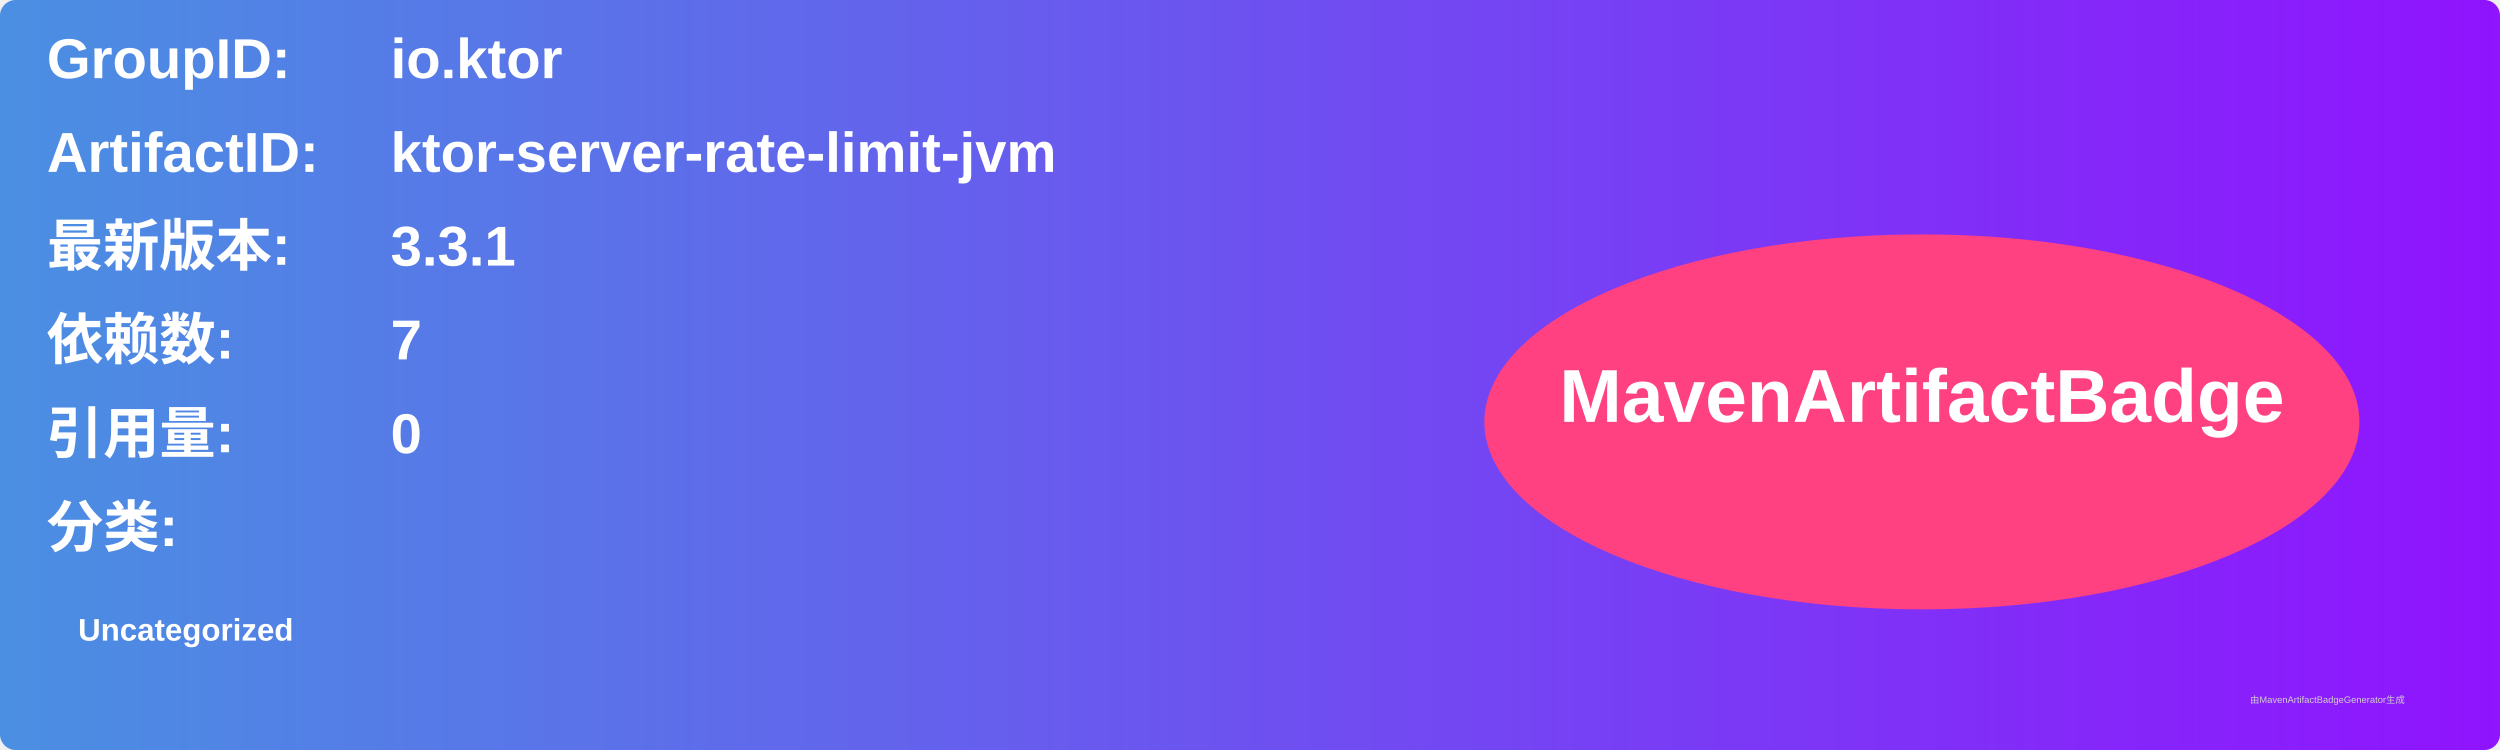
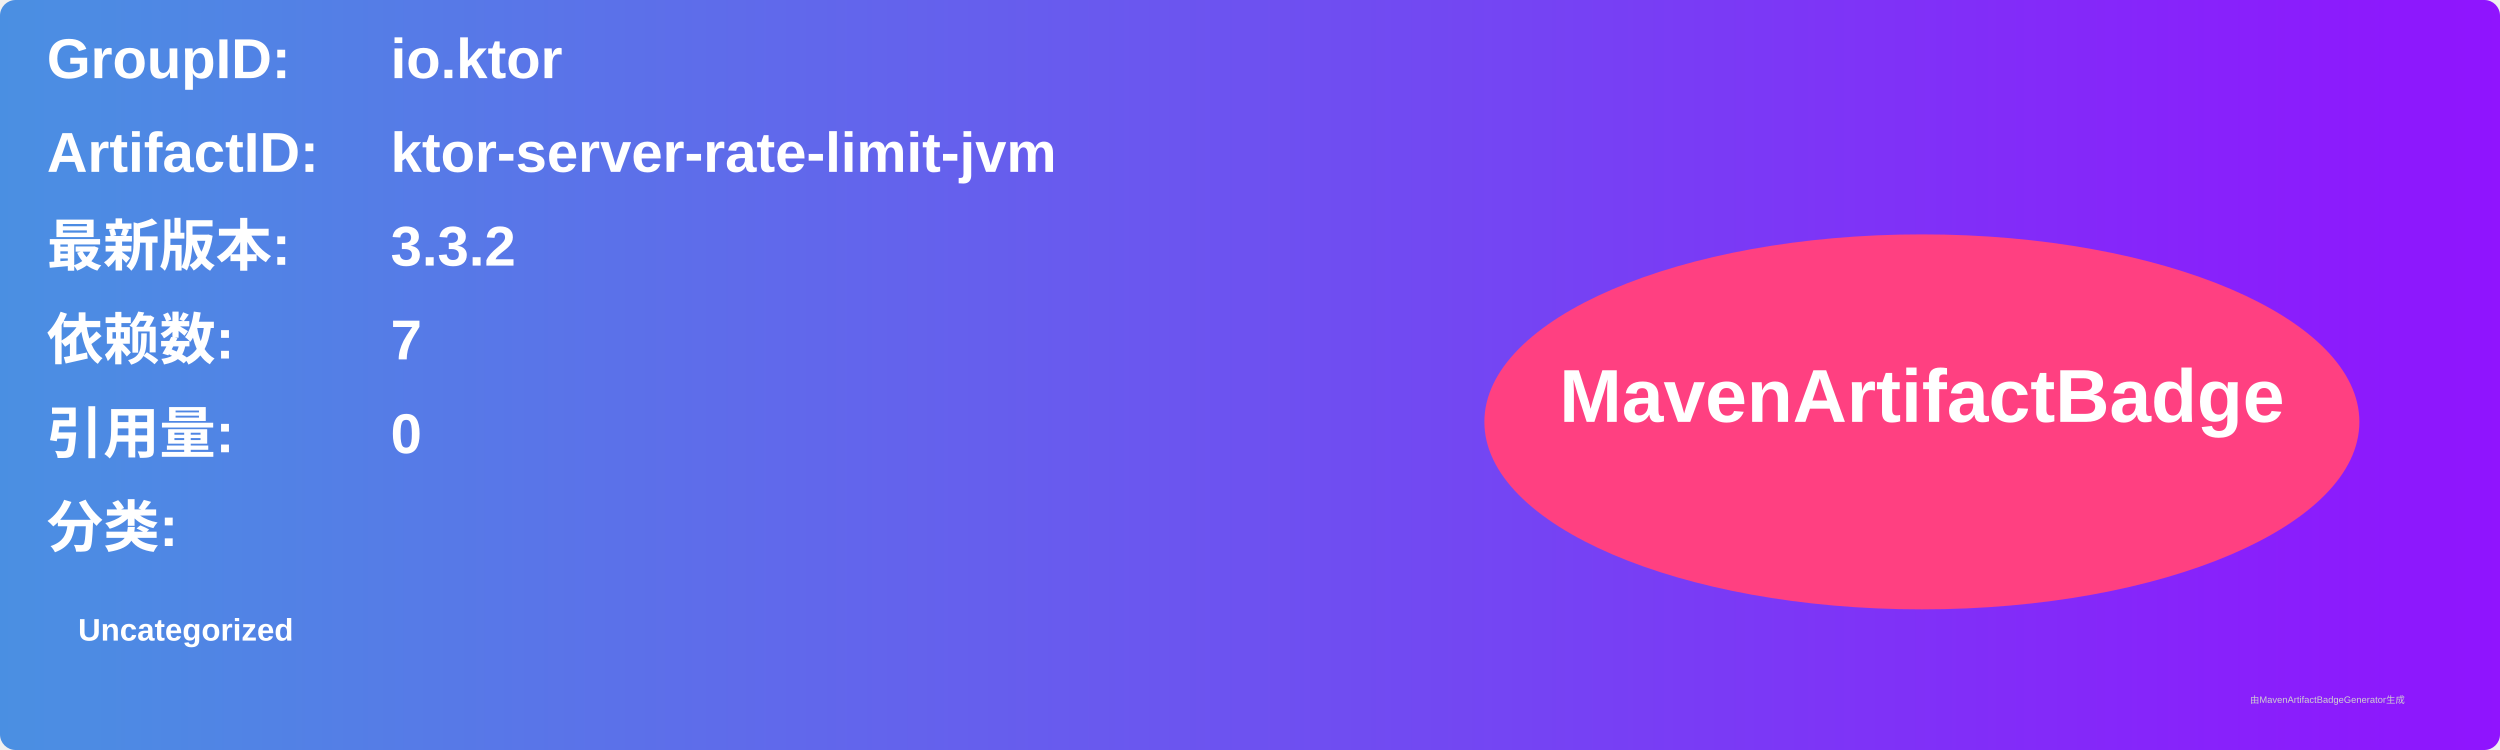
<svg xmlns="http://www.w3.org/2000/svg" width="800" height="240" viewBox="0 0 800 240">
  <linearGradient id="grad" x1="0%" y1="0%" x2="100%" y2="0%">
    <stop offset="0%" stop-color="#4a90e2" />
    <stop offset="100%" stop-color="#9013fe" />
  </linearGradient>
  <rect width="100%" height="100%" rx="5" ry="5" fill="url(#grad)" />
  <g transform="translate(15, 15)">
    <text x="0" y="10" font-family="Arial" font-size="18" fill="white" font-weight="bold" width="260">GroupID:</text>
    <text x="110" y="10" font-family="Arial" font-size="18" fill="white" font-weight="bold" width="460">io.ktor</text>
    <text x="0" y="40" font-family="Arial" font-size="18" fill="white" font-weight="bold" width="260">ArtifactID:</text>
    <text x="110" y="40" font-family="Arial" font-size="18" fill="white" font-weight="bold" width="460">ktor-server-rate-limit-jvm</text>
    <text x="0" y="70" font-family="Arial" font-size="18" fill="white" font-weight="bold">最新版本:</text>
    <text x="110" y="70" font-family="Arial" font-size="18" fill="white" font-weight="bold">
-       <tspan font-weight="bold">3.3.1</tspan>
+       <tspan font-weight="bold">3.3.2</tspan>
    </text>
    <text x="0" y="100" font-family="Arial" font-size="18" fill="white" font-weight="bold">依赖数: </text>
    <text x="110" y="100" font-family="Arial" font-size="18" fill="white">
      <tspan font-weight="bold">7</tspan>
    </text>
    <text x="0" y="130" font-family="Arial" font-size="18" fill="white" font-weight="bold">引用量: </text>
    <text x="110" y="130" font-family="Arial" font-size="18" fill="white">
      <tspan font-weight="bold">0</tspan>
    </text>
    <text x="0" y="160" font-family="Arial" font-size="18" fill="white" font-weight="bold">分类:</text>
    <text x="10" y="190" font-family="Arial" font-size="10" fill="white">
      <tspan font-weight="bold">Uncategorized</tspan>
    </text>
    <ellipse cx="600" cy="120" rx="140" ry="60" fill="#ff4081" />
    <text x="600" y="120" text-anchor="middle" font-family="Arial" font-size="24" fill="white" font-weight="bold">MavenArtifactBadge</text>
  </g>
  <text x="720" y="225" font-family="Arial" font-size="3" fill="#d0d0d0">由MavenArtifactBadgeGenerator生成</text>
</svg>
